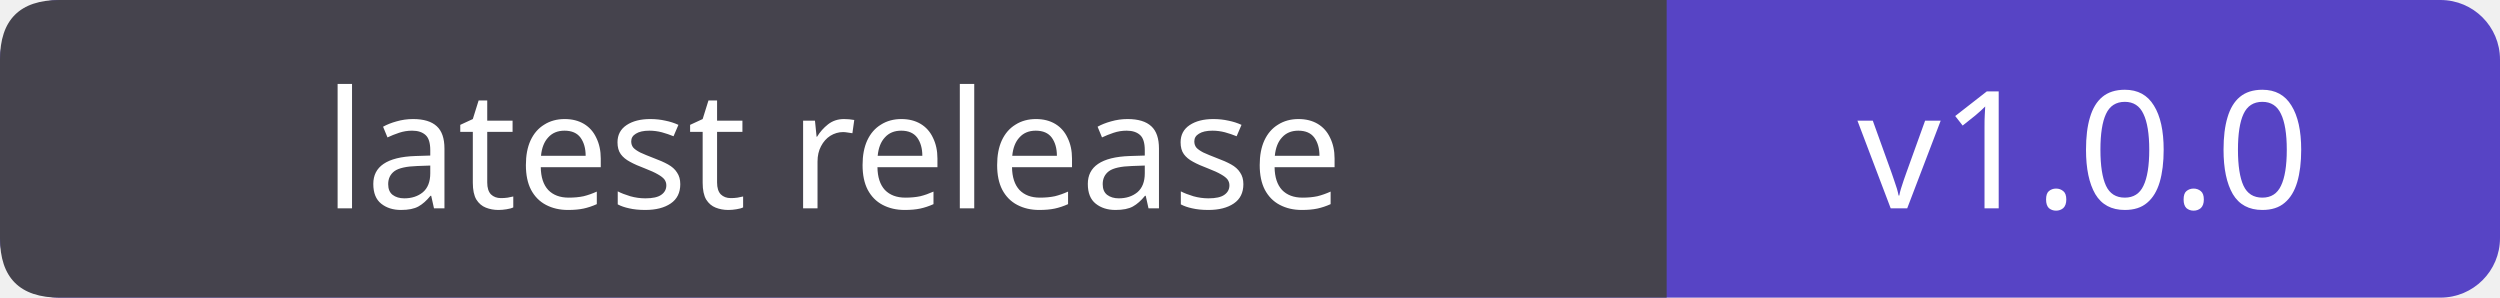
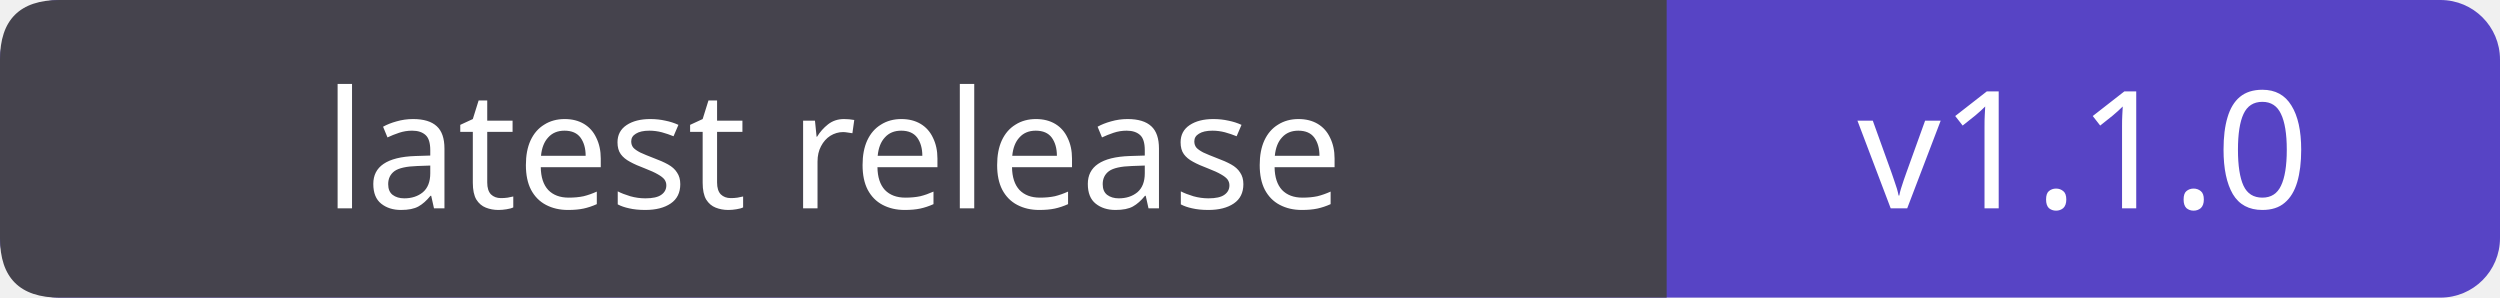
<svg xmlns="http://www.w3.org/2000/svg" width="168" height="20" role="img" aria-labelledby="title">
  <rect width="168" height="20" rx="4" fill="#5744c5" />
  <path d="M4 0 H112 V20 H4 Q0 20 0 16 V4 Q0 0 4 0" fill="#45434d" />
  <g fill="#fff" font-family="Verdana, sans-serif" font-size="11" text-anchor="middle">
    <text x="56.0" y="14">latest release</text>
-     <text x="140.0" y="14">v1.0.0</text>
+     <text x="140.0" y="14">v1.1.0</text>
  </g>
</svg>
